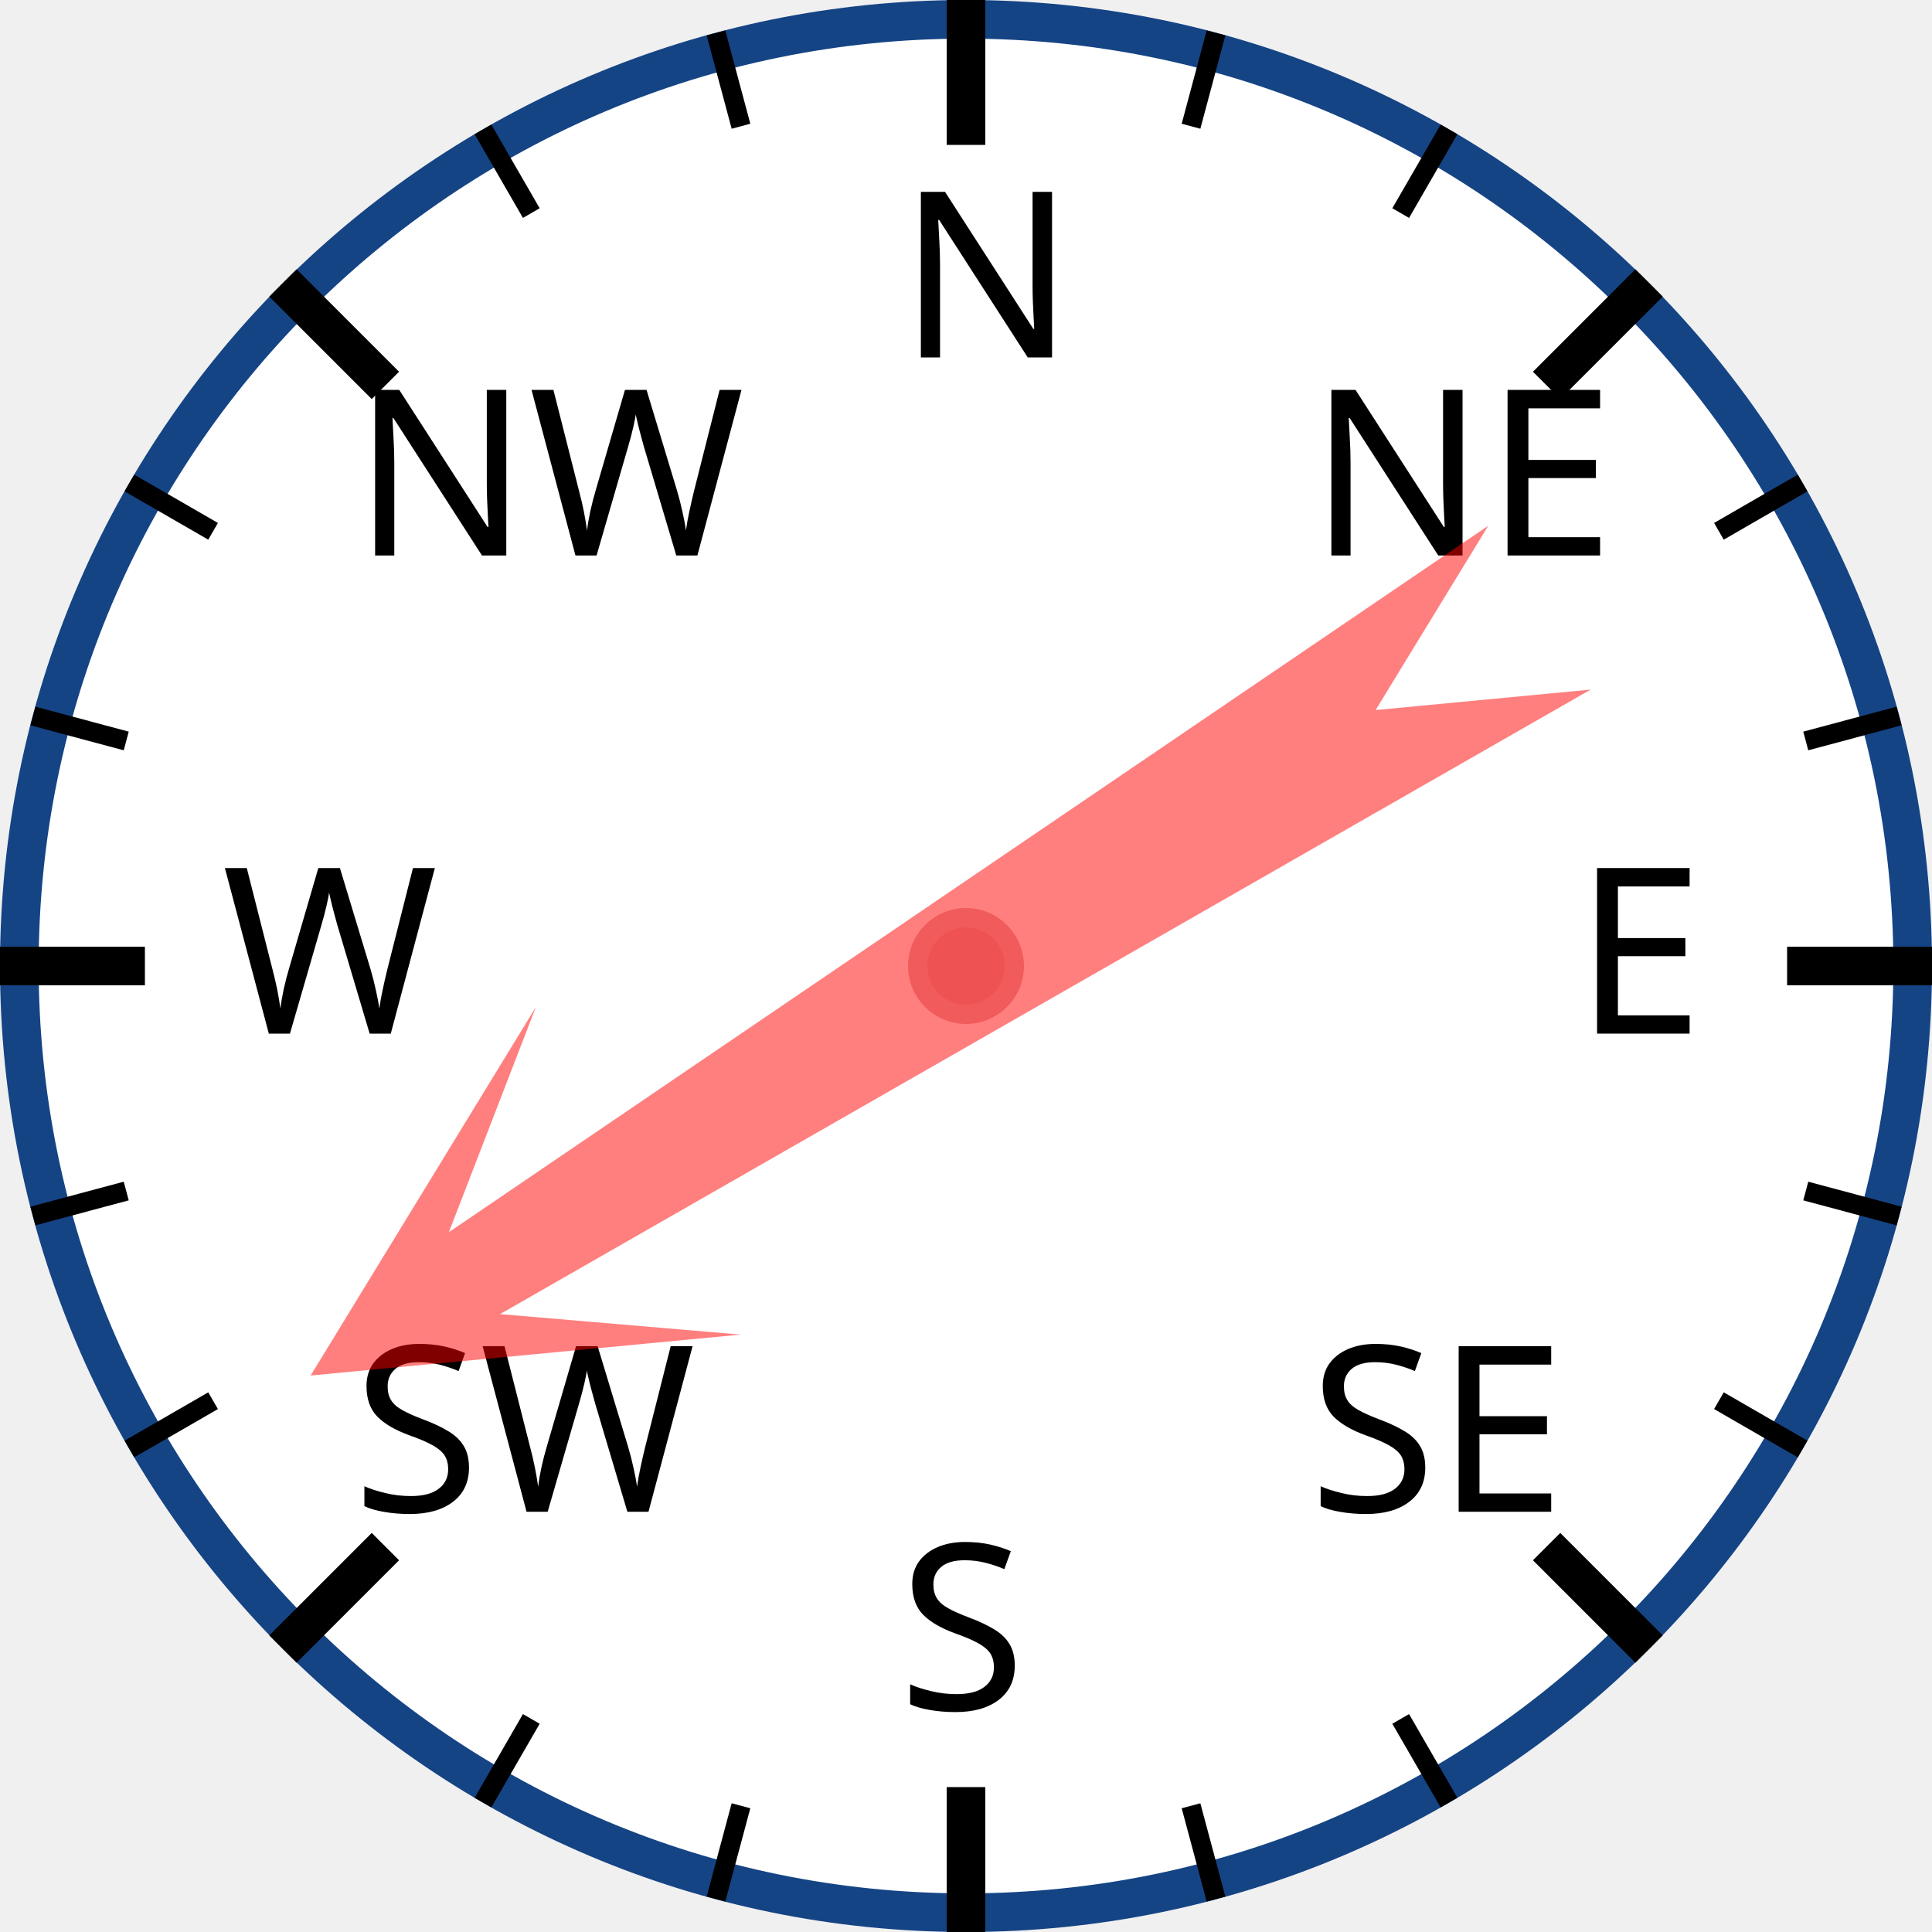
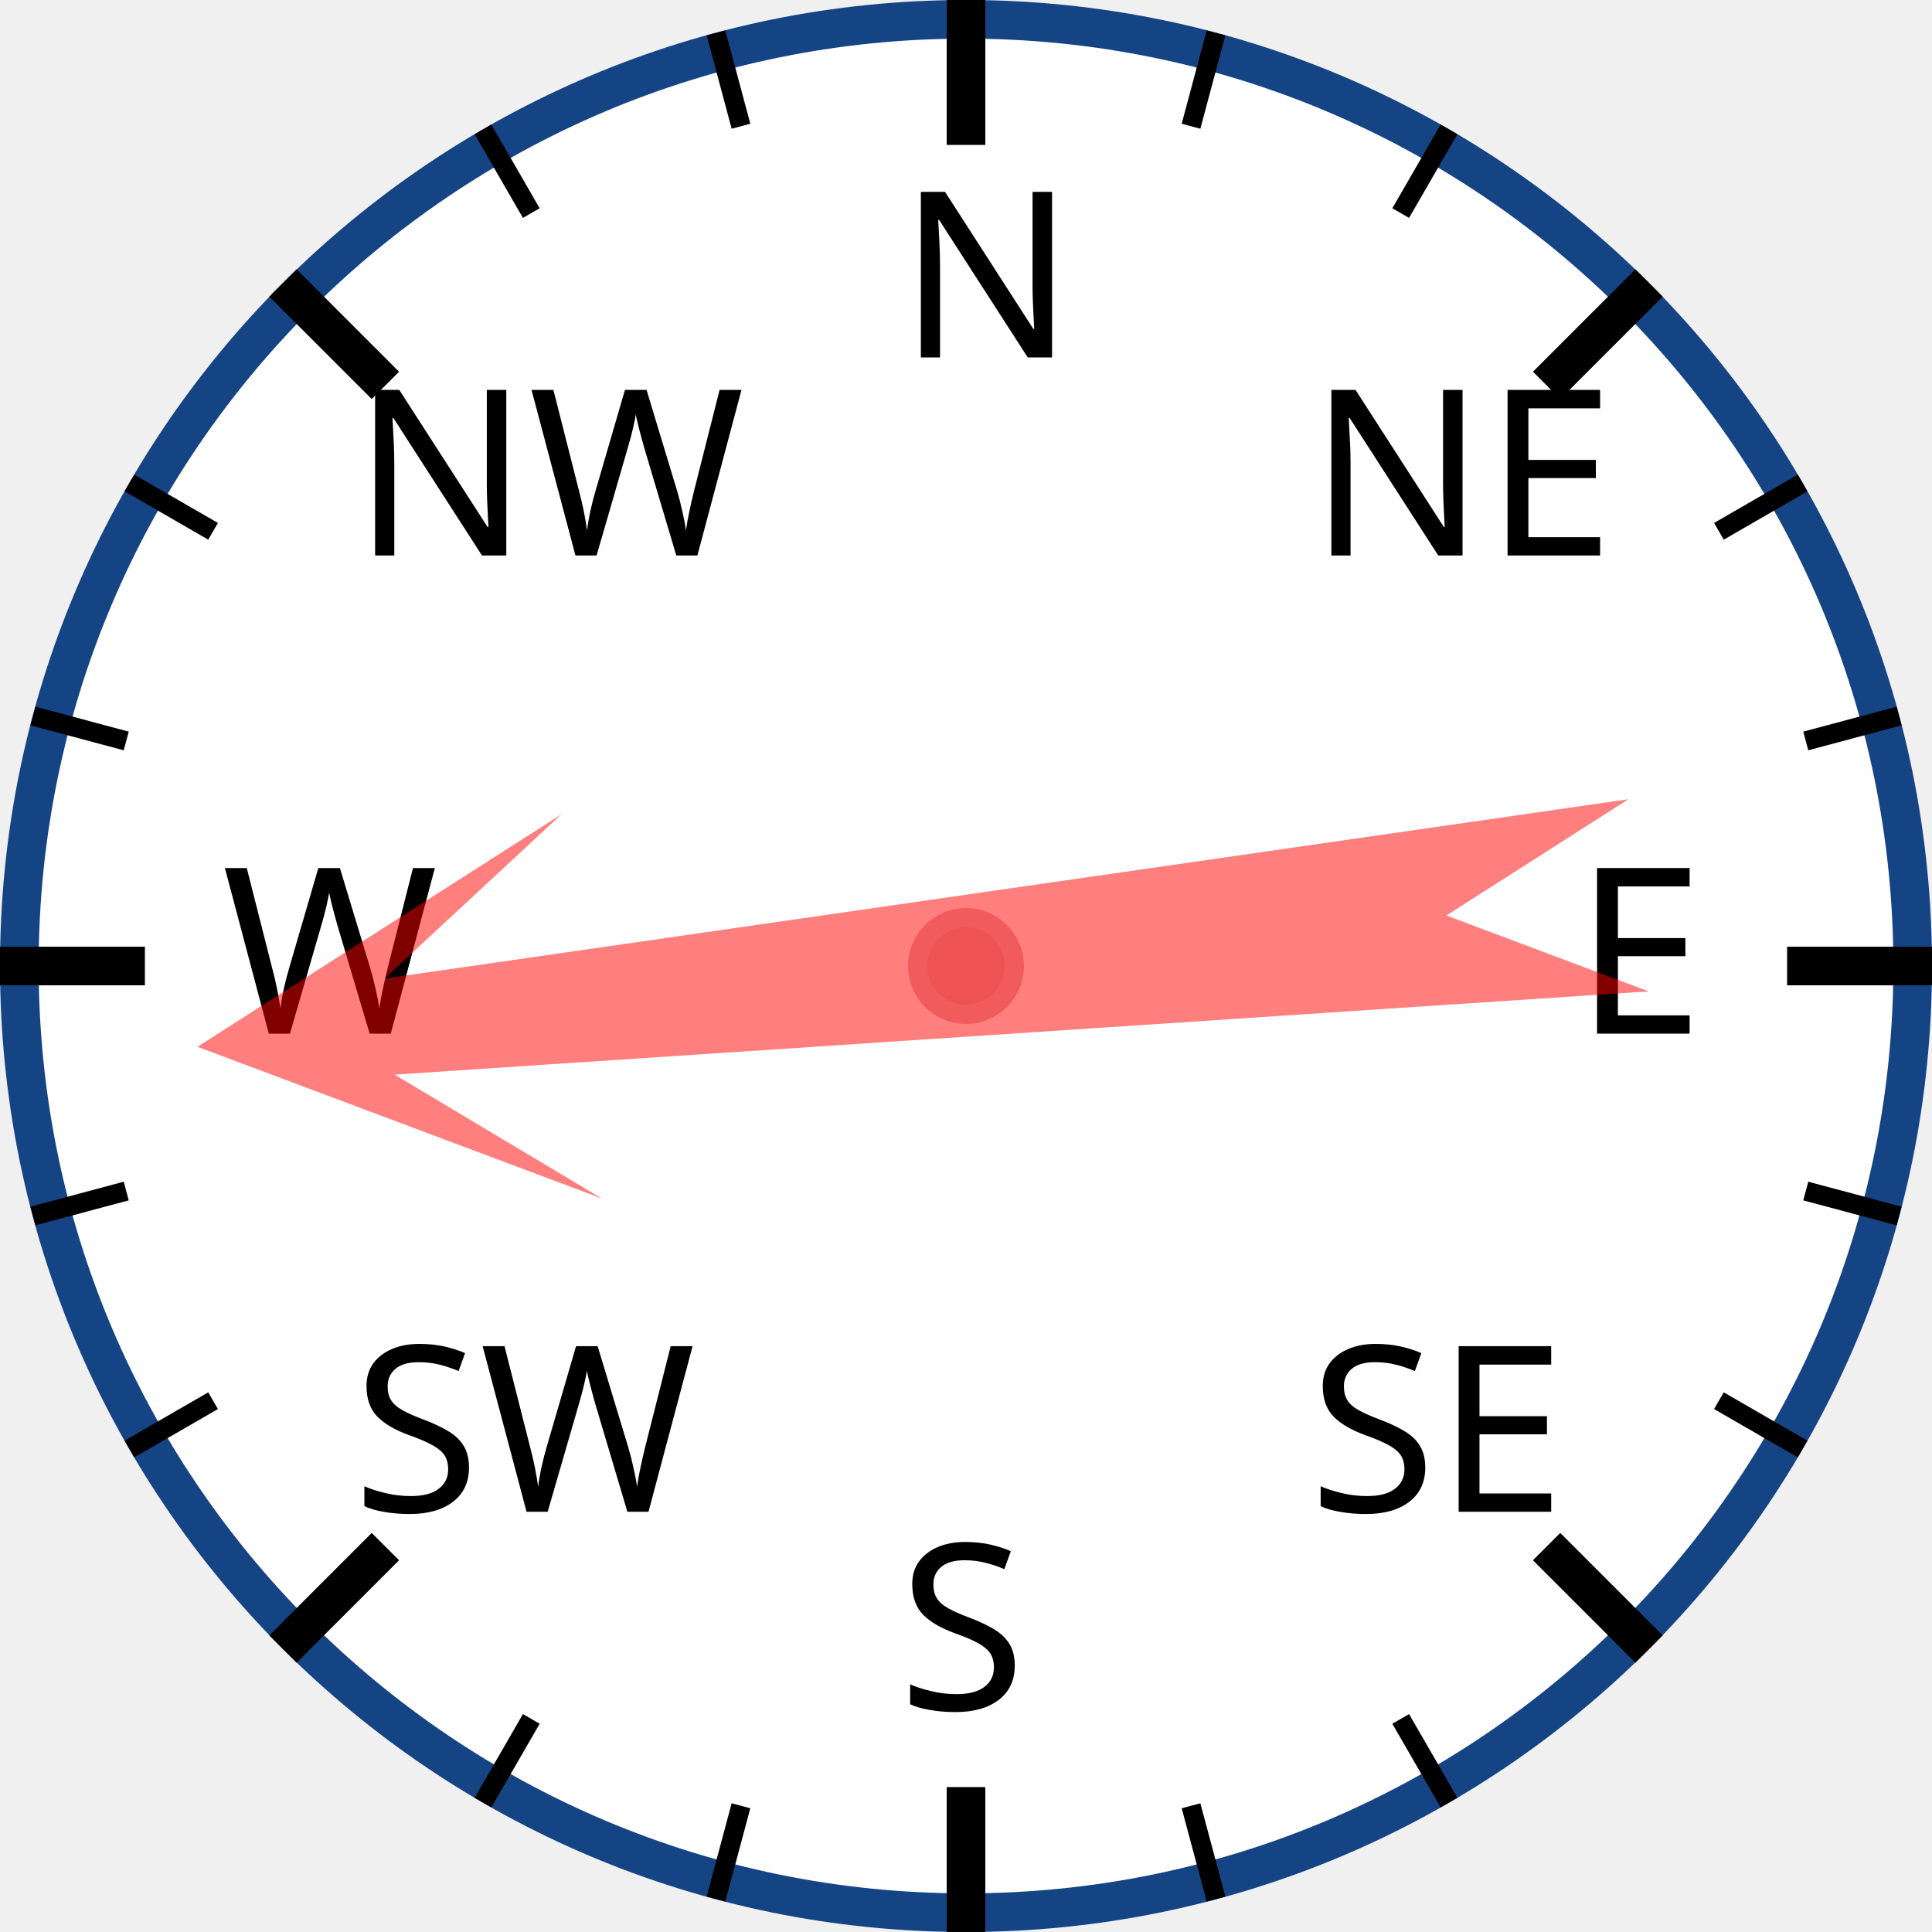
<svg xmlns="http://www.w3.org/2000/svg" width="120px" height="120px" viewBox="0 0 200 200">
  <circle cx="100" cy="100" r="98" style="fill: white; stroke: #154485; stroke-width: 4;" />
  <text x="93.0" y="37.0" style="font-family: sans-serif; font-size: 18pt;">N</text>
  <line x1="100.0" y1="0.0" x2="100.0" y2="15.0" style="stroke: black; stroke-width: 4;" />
  <line x1="74.118" y1="3.407" x2="76.706" y2="13.067" style="stroke: black; stroke-width: 2;" />
  <line x1="50" y1="13.397" x2="55" y2="22.058" style="stroke: black; stroke-width: 2;" />
  <text x="36.503" y="57.503" style="font-family: sans-serif; font-size: 18pt;">NW</text>
  <line x1="29.289" y1="29.289" x2="39.896" y2="39.896" style="stroke: black; stroke-width: 4;" />
  <line x1="13.397" y1="50" x2="22.058" y2="55" style="stroke: black; stroke-width: 2;" />
  <line x1="3.407" y1="74.118" x2="13.067" y2="76.706" style="stroke: black; stroke-width: 2;" />
  <text x="23.0" y="107.0" style="font-family: sans-serif; font-size: 18pt;">W</text>
  <line x1="0.0" y1="100.0" x2="15.0" y2="100.0" style="stroke: black; stroke-width: 4;" />
  <line x1="3.407" y1="125.882" x2="13.067" y2="123.294" style="stroke: black; stroke-width: 2;" />
  <line x1="13.397" y1="150" x2="22.058" y2="145" style="stroke: black; stroke-width: 2;" />
  <text x="36.503" y="156.497" style="font-family: sans-serif; font-size: 18pt;">SW</text>
  <line x1="29.289" y1="170.711" x2="39.896" y2="160.104" style="stroke: black; stroke-width: 4;" />
  <line x1="50" y1="186.603" x2="55" y2="177.942" style="stroke: black; stroke-width: 2;" />
  <line x1="74.118" y1="196.593" x2="76.706" y2="186.933" style="stroke: black; stroke-width: 2;" />
  <text x="93" y="177.0" style="font-family: sans-serif; font-size: 18pt;">S</text>
  <line x1="100" y1="200.0" x2="100" y2="185.0" style="stroke: black; stroke-width: 4;" />
  <line x1="125.882" y1="196.593" x2="123.294" y2="186.933" style="stroke: black; stroke-width: 2;" />
  <line x1="150.0" y1="186.603" x2="145.0" y2="177.942" style="stroke: black; stroke-width: 2;" />
  <text x="135.497" y="156.497" style="font-family: sans-serif; font-size: 18pt;">SE</text>
  <line x1="170.711" y1="170.711" x2="160.104" y2="160.104" style="stroke: black; stroke-width: 4;" />
  <line x1="186.603" y1="150" x2="177.942" y2="145" style="stroke: black; stroke-width: 2;" />
  <line x1="196.593" y1="125.882" x2="186.933" y2="123.294" style="stroke: black; stroke-width: 2;" />
  <text x="163.0" y="107" style="font-family: sans-serif; font-size: 18pt;">E</text>
  <line x1="200.0" y1="100" x2="185.0" y2="100" style="stroke: black; stroke-width: 4;" />
  <line x1="196.593" y1="74.118" x2="186.933" y2="76.706" style="stroke: black; stroke-width: 2;" />
  <line x1="186.603" y1="50" x2="177.942" y2="55" style="stroke: black; stroke-width: 2;" />
  <text x="135.497" y="57.503" style="font-family: sans-serif; font-size: 18pt;">NE</text>
  <line x1="170.711" y1="29.289" x2="160.104" y2="39.896" style="stroke: black; stroke-width: 4;" />
  <line x1="150" y1="13.397" x2="145" y2="22.058" style="stroke: black; stroke-width: 2;" />
  <line x1="125.882" y1="3.407" x2="123.294" y2="13.067" style="stroke: black; stroke-width: 2;" />
-   <polygon points="100 20 120 60 105 40 110 170 100 150 90 170 95 40 80 60" style="fill: red; fill-opacity: 0.5;" transform="rotate(238,100,100)" />
+   <polygon points="100 20 120 60 105 40 110 170 100 150 90 170 95 40 80 60" style="fill: red; fill-opacity: 0.5;" transform="rotate(264,100,100)" />
  <circle cx="100" cy="100" r="5" style="fill: #EE5252; stroke: #F25B5B; stroke-width: 2;" />
</svg>
